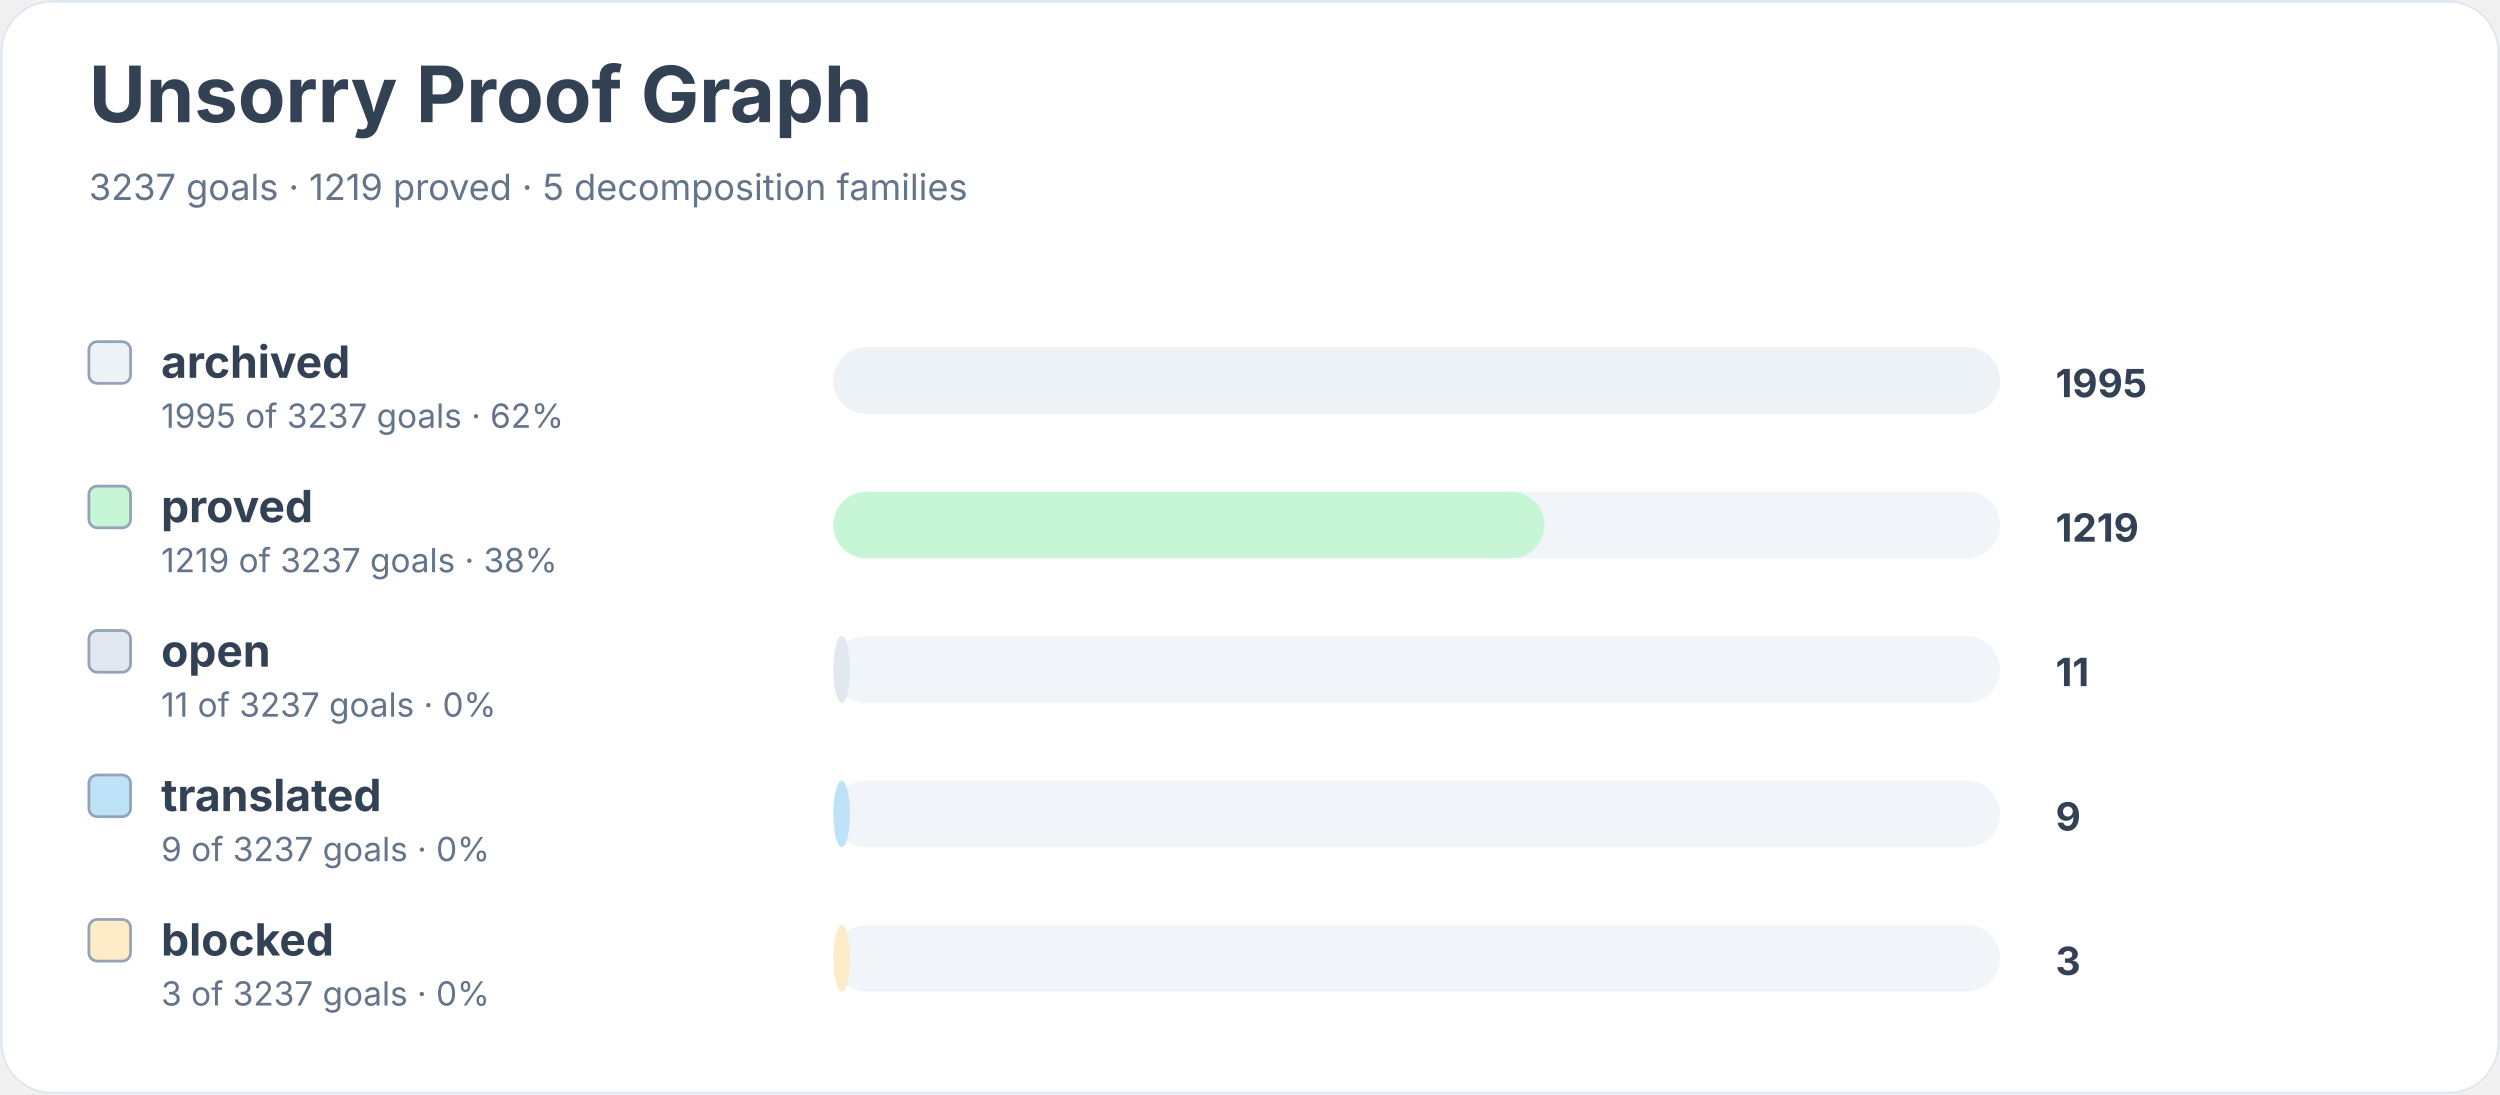
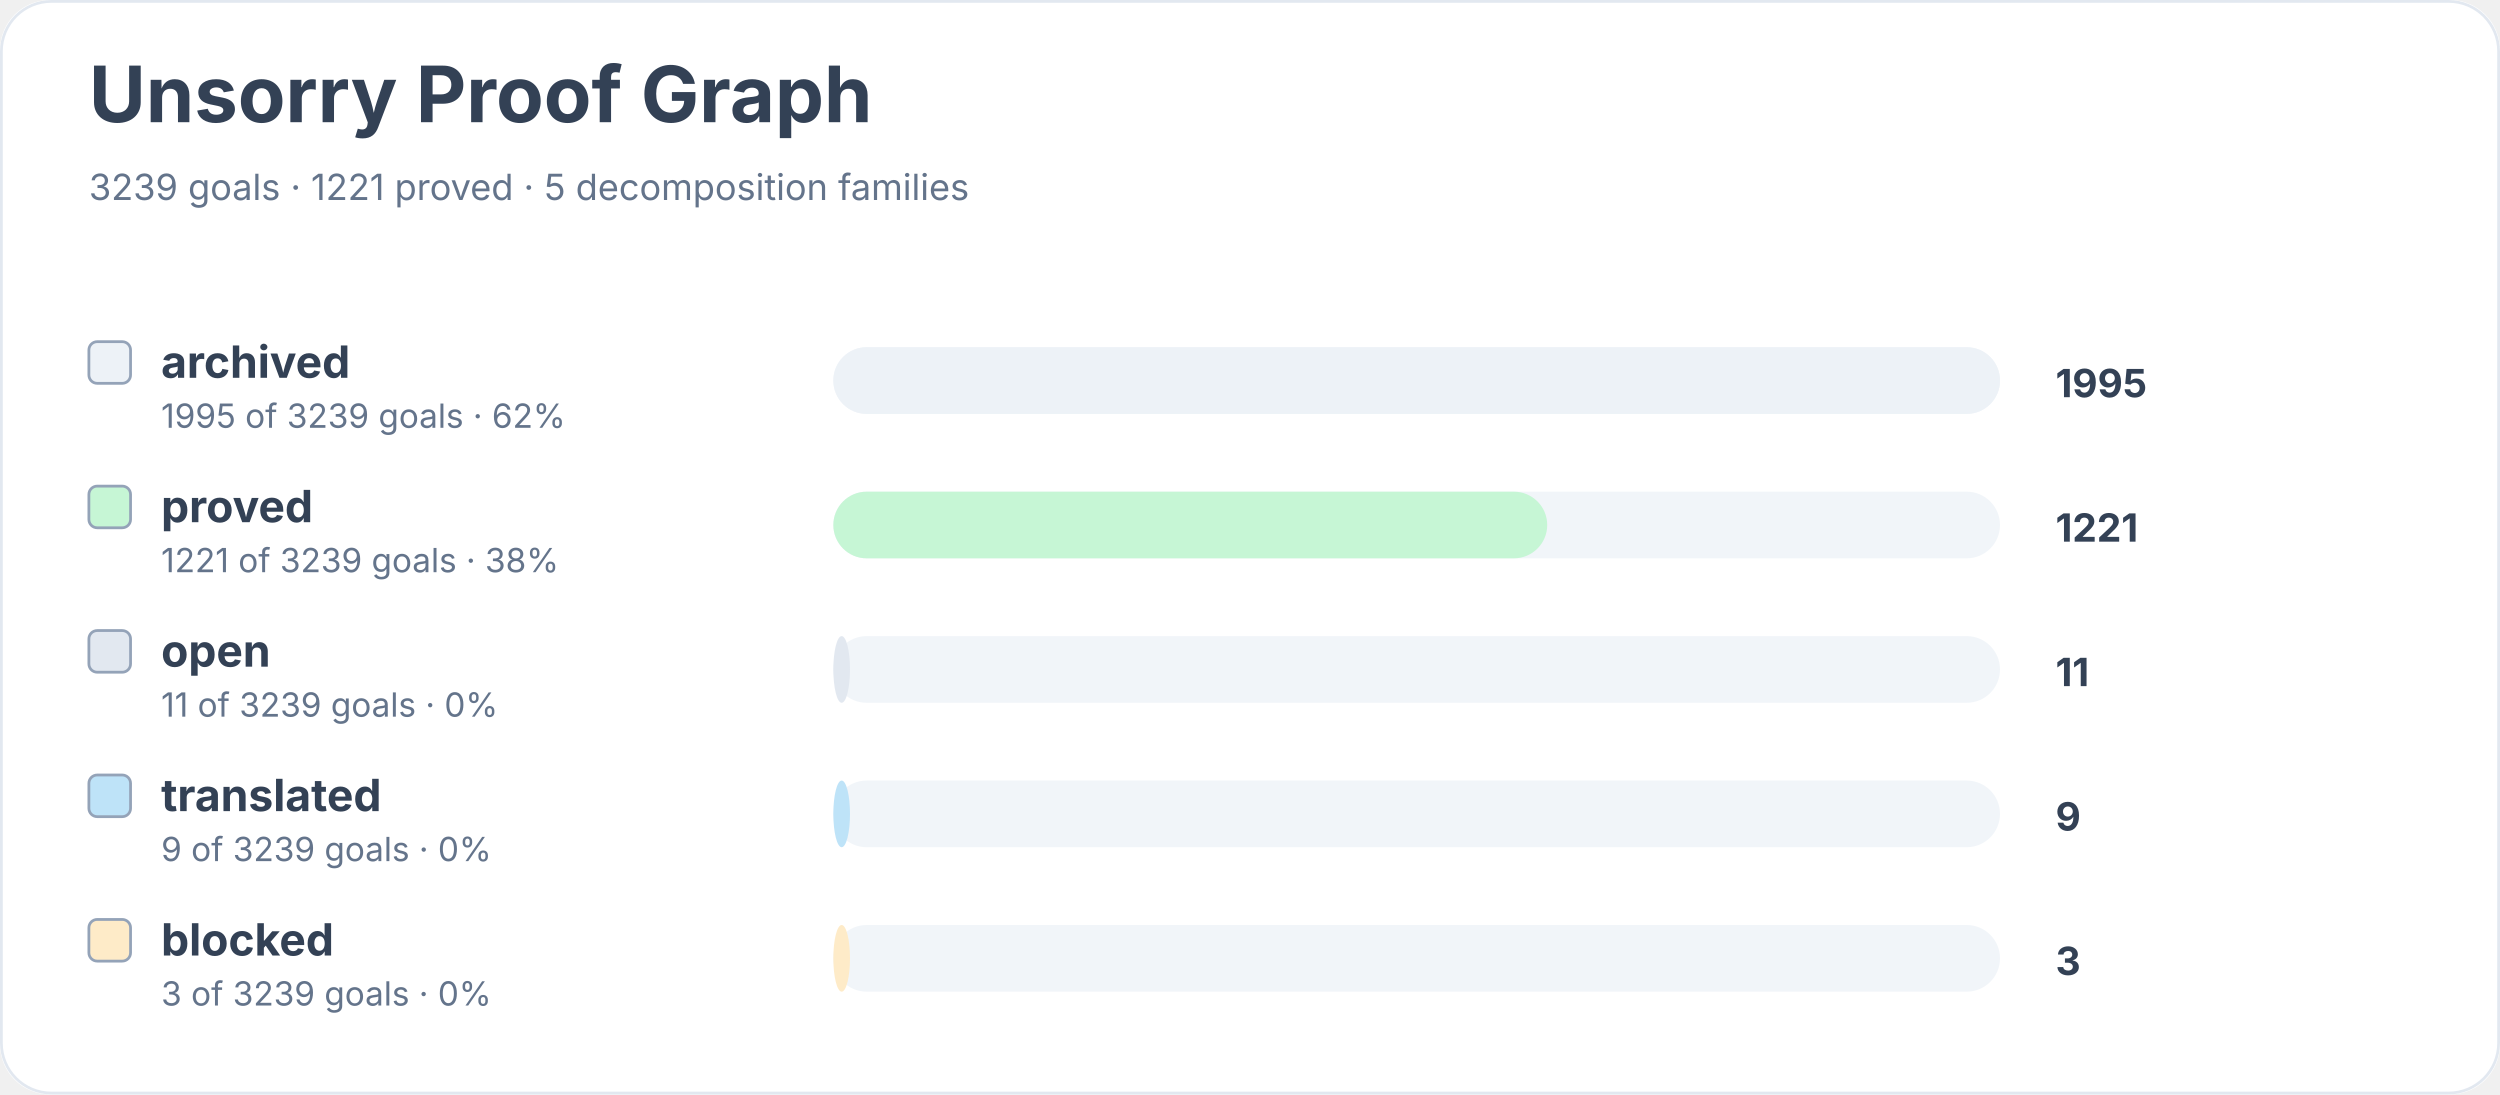
<svg xmlns="http://www.w3.org/2000/svg" width="900" height="394" viewBox="0 0 900 394" role="img" aria-labelledby="title desc">
  <rect width="900" height="100%" rx="18" fill="#ffffff" />
  <rect x="0.5" y="0.5" width="899" height="393" rx="18" fill="none" stroke="#e2e8f0" />
  <text x="32" y="44" font-family="Inter, system-ui, sans-serif" font-size="28" font-weight="700" fill="#334155">Unsorry Proof Graph</text>
-   <text x="32" y="72" font-family="Inter, system-ui, sans-serif" font-size="13" fill="#64748b">3237 goals · 1219 proved · 5 decomposition families</text>
+   <text x="32" y="72" font-family="Inter, system-ui, sans-serif" font-size="13" fill="#64748b">3239 goals · 1221 proved · 5 decomposition families</text>
  <rect x="32" y="123" width="15" height="15" rx="3" fill="#edf2f7" stroke="#94a3b8" />
  <text x="58" y="136" font-family="Inter, system-ui, sans-serif" font-size="16" font-weight="650" fill="#334155">archived</text>
-   <text x="58" y="154" font-family="Inter, system-ui, sans-serif" font-size="12" fill="#64748b">1995 of 3237 goals · 62%</text>
+   <text x="58" y="154" font-family="Inter, system-ui, sans-serif" font-size="12" fill="#64748b">1995 of 3239 goals · 62%</text>
  <rect x="300" y="125" width="420" height="24" rx="12" fill="#f1f5f9" />
  <rect x="300" y="125" width="420" height="24" rx="12" fill="#edf2f7" />
  <text x="740" y="143" font-family="Inter, system-ui, sans-serif" font-size="14" font-weight="700" fill="#334155">1995</text>
  <rect x="32" y="175" width="15" height="15" rx="3" fill="#c6f6d5" stroke="#94a3b8" />
  <text x="58" y="188" font-family="Inter, system-ui, sans-serif" font-size="16" font-weight="650" fill="#334155">proved</text>
-   <text x="58" y="206" font-family="Inter, system-ui, sans-serif" font-size="12" fill="#64748b">1219 of 3237 goals · 38%</text>
+   <text x="58" y="206" font-family="Inter, system-ui, sans-serif" font-size="12" fill="#64748b">1221 of 3239 goals · 38%</text>
  <rect x="300" y="177" width="420" height="24" rx="12" fill="#f1f5f9" />
-   <rect x="300" y="177" width="256" height="24" rx="12" fill="#c6f6d5" />
-   <text x="740" y="195" font-family="Inter, system-ui, sans-serif" font-size="14" font-weight="700" fill="#334155">1219</text>
+   <rect x="300" y="177" width="257" height="24" rx="12" fill="#c6f6d5" />
+   <text x="740" y="195" font-family="Inter, system-ui, sans-serif" font-size="14" font-weight="700" fill="#334155">1221</text>
  <rect x="32" y="227" width="15" height="15" rx="3" fill="#e2e8f0" stroke="#94a3b8" />
  <text x="58" y="240" font-family="Inter, system-ui, sans-serif" font-size="16" font-weight="650" fill="#334155">open</text>
-   <text x="58" y="258" font-family="Inter, system-ui, sans-serif" font-size="12" fill="#64748b">11 of 3237 goals · 0%</text>
+   <text x="58" y="258" font-family="Inter, system-ui, sans-serif" font-size="12" fill="#64748b">11 of 3239 goals · 0%</text>
  <rect x="300" y="229" width="420" height="24" rx="12" fill="#f1f5f9" />
  <rect x="300" y="229" width="6" height="24" rx="12" fill="#e2e8f0" />
  <text x="740" y="247" font-family="Inter, system-ui, sans-serif" font-size="14" font-weight="700" fill="#334155">11</text>
  <rect x="32" y="279" width="15" height="15" rx="3" fill="#bee3f8" stroke="#94a3b8" />
  <text x="58" y="292" font-family="Inter, system-ui, sans-serif" font-size="16" font-weight="650" fill="#334155">translated</text>
-   <text x="58" y="310" font-family="Inter, system-ui, sans-serif" font-size="12" fill="#64748b">9 of 3237 goals · 0%</text>
+   <text x="58" y="310" font-family="Inter, system-ui, sans-serif" font-size="12" fill="#64748b">9 of 3239 goals · 0%</text>
  <rect x="300" y="281" width="420" height="24" rx="12" fill="#f1f5f9" />
  <rect x="300" y="281" width="6" height="24" rx="12" fill="#bee3f8" />
  <text x="740" y="299" font-family="Inter, system-ui, sans-serif" font-size="14" font-weight="700" fill="#334155">9</text>
  <rect x="32" y="331" width="15" height="15" rx="3" fill="#feebc8" stroke="#94a3b8" />
  <text x="58" y="344" font-family="Inter, system-ui, sans-serif" font-size="16" font-weight="650" fill="#334155">blocked</text>
-   <text x="58" y="362" font-family="Inter, system-ui, sans-serif" font-size="12" fill="#64748b">3 of 3237 goals · 0%</text>
+   <text x="58" y="362" font-family="Inter, system-ui, sans-serif" font-size="12" fill="#64748b">3 of 3239 goals · 0%</text>
  <rect x="300" y="333" width="420" height="24" rx="12" fill="#f1f5f9" />
  <rect x="300" y="333" width="6" height="24" rx="12" fill="#feebc8" />
  <text x="740" y="351" font-family="Inter, system-ui, sans-serif" font-size="14" font-weight="700" fill="#334155">3</text>
</svg>
